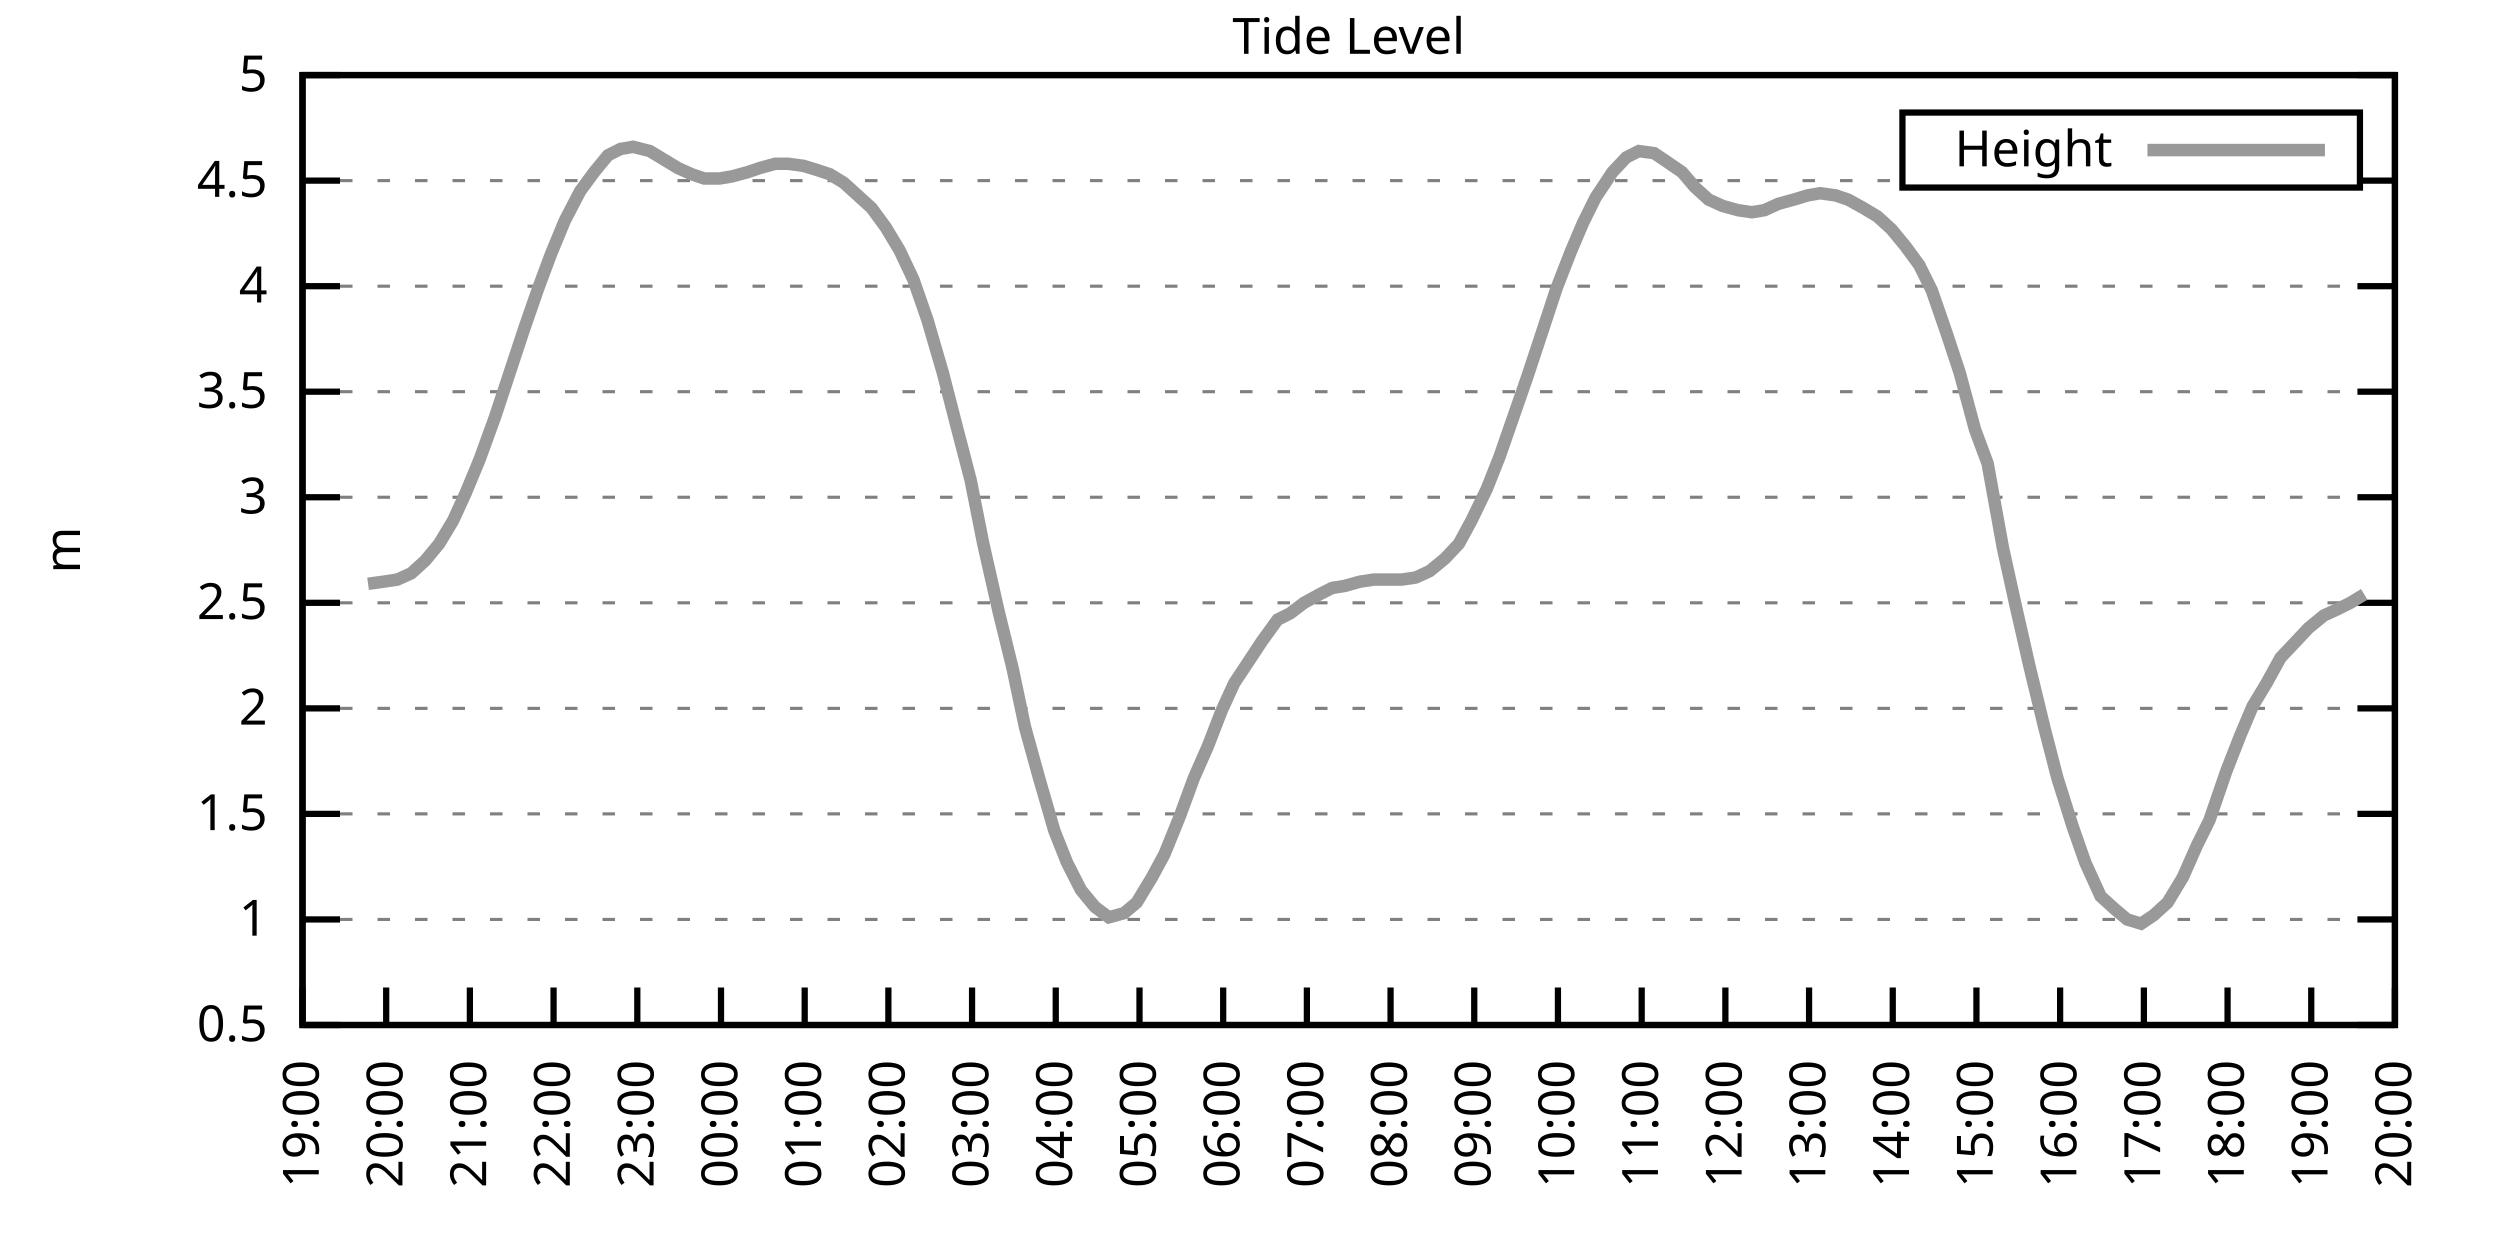
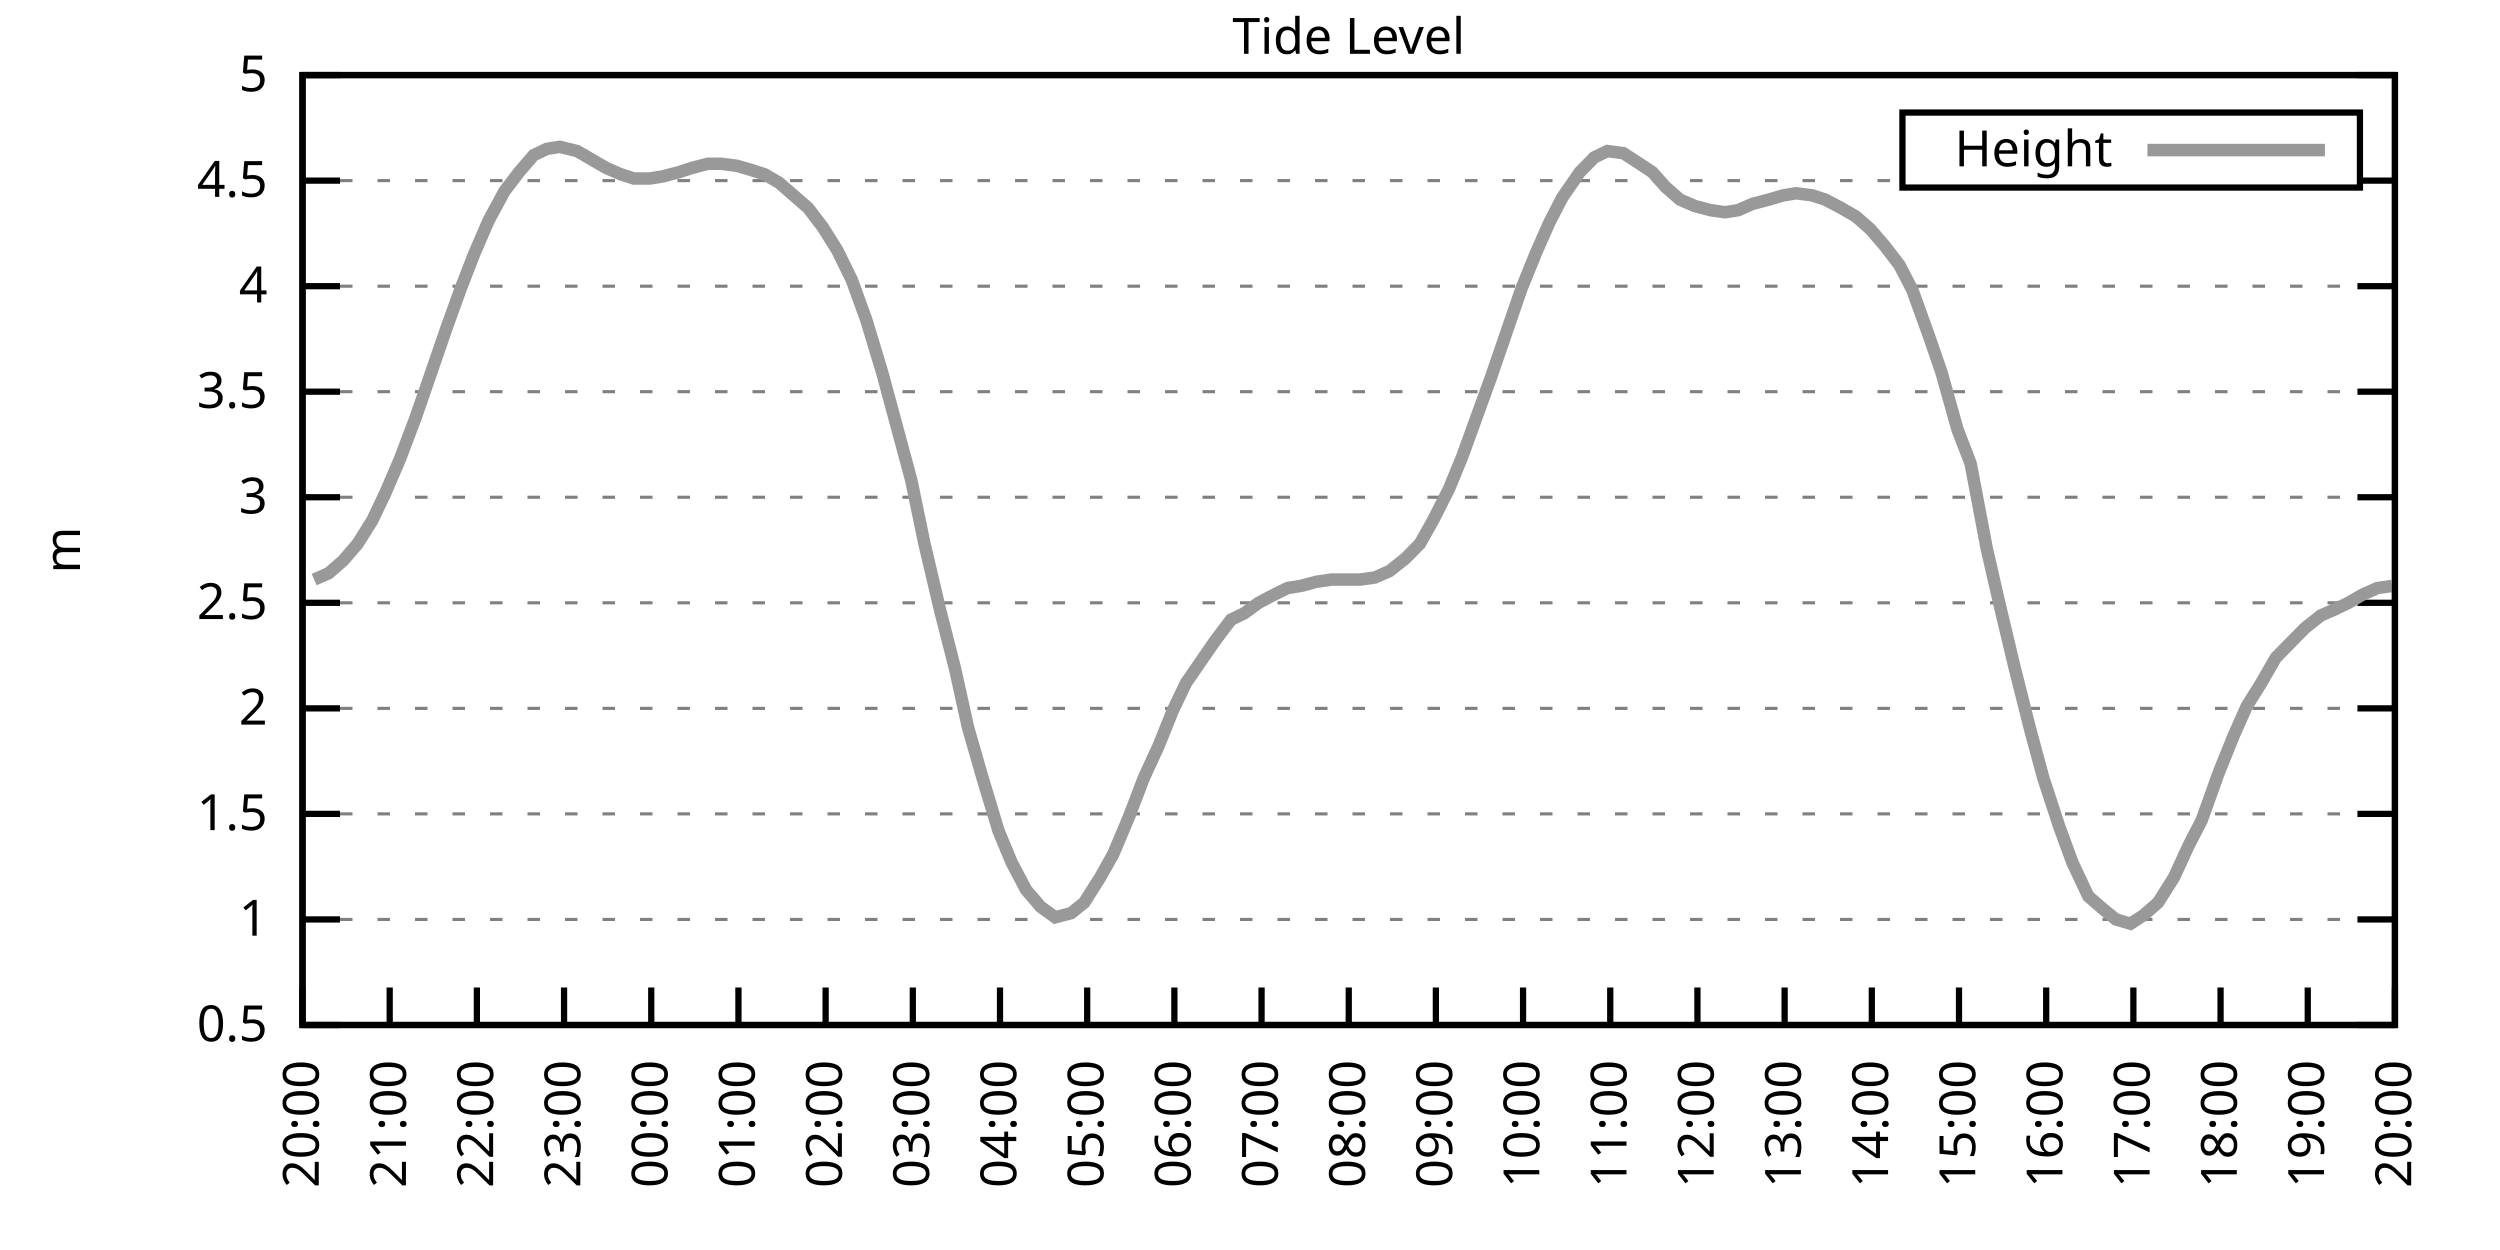
<svg xmlns="http://www.w3.org/2000/svg" xmlns:xlink="http://www.w3.org/1999/xlink" width="400" height="200" viewBox="0 0 400 200">
  <g id="gnuplot_canvas">
    <rect x="0" y="0" width="400" height="200" fill="none" />
    <defs>
      <circle id="gpDot" r="0.5" stroke-width="0.5" stroke="currentColor" />
      <path id="gpPt0" stroke-width="0.333" stroke="currentColor" d="M-1,0 h2 M0,-1 v2" />
      <path id="gpPt1" stroke-width="0.333" stroke="currentColor" d="M-1,-1 L1,1 M1,-1 L-1,1" />
      <path id="gpPt2" stroke-width="0.333" stroke="currentColor" d="M-1,0 L1,0 M0,-1 L0,1 M-1,-1 L1,1 M-1,1 L1,-1" />
      <rect id="gpPt3" stroke-width="0.333" stroke="currentColor" x="-1" y="-1" width="2" height="2" />
      <rect id="gpPt4" stroke-width="0.333" stroke="currentColor" fill="currentColor" x="-1" y="-1" width="2" height="2" />
      <circle id="gpPt5" stroke-width="0.333" stroke="currentColor" cx="0" cy="0" r="1" />
      <use xlink:href="#gpPt5" id="gpPt6" fill="currentColor" stroke="none" />
      <path id="gpPt7" stroke-width="0.333" stroke="currentColor" d="M0,-1.33 L-1.33,0.67 L1.33,0.67 z" />
      <use xlink:href="#gpPt7" id="gpPt8" fill="currentColor" stroke="none" />
      <use xlink:href="#gpPt7" id="gpPt9" stroke="currentColor" transform="rotate(180)" />
      <use xlink:href="#gpPt9" id="gpPt10" fill="currentColor" stroke="none" />
      <use xlink:href="#gpPt3" id="gpPt11" stroke="currentColor" transform="rotate(45)" />
      <use xlink:href="#gpPt11" id="gpPt12" fill="currentColor" stroke="none" />
      <path id="gpPt13" stroke-width="0.333" stroke="currentColor" d="M0,1.330 L1.265,0.411 L0.782,-1.067 L-0.782,-1.076 L-1.265,0.411 z" />
      <use xlink:href="#gpPt13" id="gpPt14" fill="currentColor" stroke="none" />
      <filter id="textbox" filterUnits="objectBoundingBox" x="0" y="0" height="1" width="1">
        <feFlood flood-color="white" flood-opacity="1" result="bgnd" />
        <feComposite in="SourceGraphic" in2="bgnd" operator="atop" />
      </filter>
      <filter id="greybox" filterUnits="objectBoundingBox" x="0" y="0" height="1" width="1">
        <feFlood flood-color="lightgrey" flood-opacity="1" result="grey" />
        <feComposite in="SourceGraphic" in2="grey" operator="atop" />
      </filter>
    </defs>
    <g fill="none" color="white" stroke="currentColor" stroke-width="1.00" stroke-linecap="butt" stroke-linejoin="miter">
</g>
    <g fill="none" color="black" stroke="currentColor" stroke-width="1.00" stroke-linecap="butt" stroke-linejoin="miter">
      <g stroke="none" shape-rendering="crispEdges">
        <polygon fill="rgb(255, 255, 255)" points="48.40,164.00 383.18,164.00 383.18,12.02 48.40,12.02 " />
      </g>
    </g>
    <g fill="none" color="black" stroke="currentColor" stroke-width="1.00" stroke-linecap="butt" stroke-linejoin="miter">
</g>
    <g fill="none" color="black" stroke="black" stroke-width="0.50" stroke-linecap="butt" stroke-linejoin="miter">
</g>
    <g fill="none" color="gray" stroke="currentColor" stroke-width="0.50" stroke-linecap="butt" stroke-linejoin="miter">
      <path stroke="gray" stroke-dasharray="2,4" class="gridline" d="M48.40,164.00 L383.19,164.00  " />
    </g>
    <g fill="none" color="gray" stroke="gray" stroke-width="1.00" stroke-linecap="butt" stroke-linejoin="miter">
</g>
    <g fill="none" color="black" stroke="currentColor" stroke-width="1.00" stroke-linecap="butt" stroke-linejoin="miter">
      <path stroke="black" d="M48.40,164.00 L54.40,164.00 M383.19,164.00 L377.19,164.00  " />
      <g transform="translate(42.80,166.60)" stroke="none" fill="black" font-family="Sans" font-size="8.00" text-anchor="end">
        <text>
          <tspan font-family="Sans"> 0.5</tspan>
        </text>
      </g>
    </g>
    <g fill="none" color="black" stroke="currentColor" stroke-width="1.00" stroke-linecap="butt" stroke-linejoin="miter">
</g>
    <g fill="none" color="black" stroke="black" stroke-width="0.50" stroke-linecap="butt" stroke-linejoin="miter">
</g>
    <g fill="none" color="gray" stroke="currentColor" stroke-width="0.50" stroke-linecap="butt" stroke-linejoin="miter">
      <path stroke="gray" stroke-dasharray="2,4" class="gridline" d="M48.40,147.11 L383.19,147.11  " />
    </g>
    <g fill="none" color="gray" stroke="gray" stroke-width="1.00" stroke-linecap="butt" stroke-linejoin="miter">
</g>
    <g fill="none" color="black" stroke="currentColor" stroke-width="1.00" stroke-linecap="butt" stroke-linejoin="miter">
      <path stroke="black" d="M48.40,147.11 L54.40,147.11 M383.19,147.11 L377.19,147.11  " />
      <g transform="translate(42.80,149.71)" stroke="none" fill="black" font-family="Sans" font-size="8.00" text-anchor="end">
        <text>
          <tspan font-family="Sans"> 1</tspan>
        </text>
      </g>
    </g>
    <g fill="none" color="black" stroke="currentColor" stroke-width="1.00" stroke-linecap="butt" stroke-linejoin="miter">
</g>
    <g fill="none" color="black" stroke="black" stroke-width="0.50" stroke-linecap="butt" stroke-linejoin="miter">
</g>
    <g fill="none" color="gray" stroke="currentColor" stroke-width="0.50" stroke-linecap="butt" stroke-linejoin="miter">
      <path stroke="gray" stroke-dasharray="2,4" class="gridline" d="M48.40,130.22 L383.19,130.22  " />
    </g>
    <g fill="none" color="gray" stroke="gray" stroke-width="1.00" stroke-linecap="butt" stroke-linejoin="miter">
</g>
    <g fill="none" color="black" stroke="currentColor" stroke-width="1.00" stroke-linecap="butt" stroke-linejoin="miter">
      <path stroke="black" d="M48.40,130.22 L54.40,130.22 M383.19,130.22 L377.19,130.22  " />
      <g transform="translate(42.80,132.82)" stroke="none" fill="black" font-family="Sans" font-size="8.00" text-anchor="end">
        <text>
          <tspan font-family="Sans"> 1.5</tspan>
        </text>
      </g>
    </g>
    <g fill="none" color="black" stroke="currentColor" stroke-width="1.00" stroke-linecap="butt" stroke-linejoin="miter">
</g>
    <g fill="none" color="black" stroke="black" stroke-width="0.50" stroke-linecap="butt" stroke-linejoin="miter">
</g>
    <g fill="none" color="gray" stroke="currentColor" stroke-width="0.50" stroke-linecap="butt" stroke-linejoin="miter">
      <path stroke="gray" stroke-dasharray="2,4" class="gridline" d="M48.40,113.34 L383.19,113.34  " />
    </g>
    <g fill="none" color="gray" stroke="gray" stroke-width="1.00" stroke-linecap="butt" stroke-linejoin="miter">
</g>
    <g fill="none" color="black" stroke="currentColor" stroke-width="1.00" stroke-linecap="butt" stroke-linejoin="miter">
      <path stroke="black" d="M48.40,113.34 L54.40,113.34 M383.19,113.34 L377.19,113.34  " />
      <g transform="translate(42.80,115.94)" stroke="none" fill="black" font-family="Sans" font-size="8.00" text-anchor="end">
        <text>
          <tspan font-family="Sans"> 2</tspan>
        </text>
      </g>
    </g>
    <g fill="none" color="black" stroke="currentColor" stroke-width="1.00" stroke-linecap="butt" stroke-linejoin="miter">
</g>
    <g fill="none" color="black" stroke="black" stroke-width="0.50" stroke-linecap="butt" stroke-linejoin="miter">
</g>
    <g fill="none" color="gray" stroke="currentColor" stroke-width="0.50" stroke-linecap="butt" stroke-linejoin="miter">
      <path stroke="gray" stroke-dasharray="2,4" class="gridline" d="M48.40,96.45 L383.19,96.45  " />
    </g>
    <g fill="none" color="gray" stroke="gray" stroke-width="1.00" stroke-linecap="butt" stroke-linejoin="miter">
</g>
    <g fill="none" color="black" stroke="currentColor" stroke-width="1.00" stroke-linecap="butt" stroke-linejoin="miter">
      <path stroke="black" d="M48.40,96.45 L54.40,96.45 M383.19,96.45 L377.19,96.45  " />
      <g transform="translate(42.80,99.05)" stroke="none" fill="black" font-family="Sans" font-size="8.00" text-anchor="end">
        <text>
          <tspan font-family="Sans"> 2.5</tspan>
        </text>
      </g>
    </g>
    <g fill="none" color="black" stroke="currentColor" stroke-width="1.00" stroke-linecap="butt" stroke-linejoin="miter">
</g>
    <g fill="none" color="black" stroke="black" stroke-width="0.50" stroke-linecap="butt" stroke-linejoin="miter">
</g>
    <g fill="none" color="gray" stroke="currentColor" stroke-width="0.50" stroke-linecap="butt" stroke-linejoin="miter">
      <path stroke="gray" stroke-dasharray="2,4" class="gridline" d="M48.40,79.56 L383.19,79.56  " />
    </g>
    <g fill="none" color="gray" stroke="gray" stroke-width="1.00" stroke-linecap="butt" stroke-linejoin="miter">
</g>
    <g fill="none" color="black" stroke="currentColor" stroke-width="1.00" stroke-linecap="butt" stroke-linejoin="miter">
      <path stroke="black" d="M48.40,79.56 L54.40,79.56 M383.19,79.56 L377.19,79.56  " />
      <g transform="translate(42.80,82.16)" stroke="none" fill="black" font-family="Sans" font-size="8.00" text-anchor="end">
        <text>
          <tspan font-family="Sans"> 3</tspan>
        </text>
      </g>
    </g>
    <g fill="none" color="black" stroke="currentColor" stroke-width="1.00" stroke-linecap="butt" stroke-linejoin="miter">
</g>
    <g fill="none" color="black" stroke="black" stroke-width="0.50" stroke-linecap="butt" stroke-linejoin="miter">
</g>
    <g fill="none" color="gray" stroke="currentColor" stroke-width="0.50" stroke-linecap="butt" stroke-linejoin="miter">
      <path stroke="gray" stroke-dasharray="2,4" class="gridline" d="M48.40,62.67 L383.19,62.67  " />
    </g>
    <g fill="none" color="gray" stroke="gray" stroke-width="1.00" stroke-linecap="butt" stroke-linejoin="miter">
</g>
    <g fill="none" color="black" stroke="currentColor" stroke-width="1.00" stroke-linecap="butt" stroke-linejoin="miter">
      <path stroke="black" d="M48.40,62.67 L54.40,62.67 M383.19,62.67 L377.19,62.67  " />
      <g transform="translate(42.80,65.27)" stroke="none" fill="black" font-family="Sans" font-size="8.00" text-anchor="end">
        <text>
          <tspan font-family="Sans"> 3.5</tspan>
        </text>
      </g>
    </g>
    <g fill="none" color="black" stroke="currentColor" stroke-width="1.00" stroke-linecap="butt" stroke-linejoin="miter">
</g>
    <g fill="none" color="black" stroke="black" stroke-width="0.50" stroke-linecap="butt" stroke-linejoin="miter">
</g>
    <g fill="none" color="gray" stroke="currentColor" stroke-width="0.50" stroke-linecap="butt" stroke-linejoin="miter">
      <path stroke="gray" stroke-dasharray="2,4" class="gridline" d="M48.40,45.79 L383.19,45.79  " />
    </g>
    <g fill="none" color="gray" stroke="gray" stroke-width="1.00" stroke-linecap="butt" stroke-linejoin="miter">
</g>
    <g fill="none" color="black" stroke="currentColor" stroke-width="1.00" stroke-linecap="butt" stroke-linejoin="miter">
      <path stroke="black" d="M48.40,45.79 L54.40,45.79 M383.19,45.79 L377.19,45.79  " />
      <g transform="translate(42.80,48.39)" stroke="none" fill="black" font-family="Sans" font-size="8.00" text-anchor="end">
        <text>
          <tspan font-family="Sans"> 4</tspan>
        </text>
      </g>
    </g>
    <g fill="none" color="black" stroke="currentColor" stroke-width="1.00" stroke-linecap="butt" stroke-linejoin="miter">
</g>
    <g fill="none" color="black" stroke="black" stroke-width="0.50" stroke-linecap="butt" stroke-linejoin="miter">
</g>
    <g fill="none" color="gray" stroke="currentColor" stroke-width="0.50" stroke-linecap="butt" stroke-linejoin="miter">
      <path stroke="gray" stroke-dasharray="2,4" class="gridline" d="M48.40,28.90 L304.39,28.90 M377.59,28.90 L383.19,28.90  " />
    </g>
    <g fill="none" color="gray" stroke="gray" stroke-width="1.00" stroke-linecap="butt" stroke-linejoin="miter">
</g>
    <g fill="none" color="black" stroke="currentColor" stroke-width="1.00" stroke-linecap="butt" stroke-linejoin="miter">
      <path stroke="black" d="M48.40,28.90 L54.40,28.90 M383.19,28.90 L377.19,28.90  " />
      <g transform="translate(42.80,31.50)" stroke="none" fill="black" font-family="Sans" font-size="8.00" text-anchor="end">
        <text>
          <tspan font-family="Sans"> 4.5</tspan>
        </text>
      </g>
    </g>
    <g fill="none" color="black" stroke="currentColor" stroke-width="1.00" stroke-linecap="butt" stroke-linejoin="miter">
</g>
    <g fill="none" color="black" stroke="black" stroke-width="0.50" stroke-linecap="butt" stroke-linejoin="miter">
</g>
    <g fill="none" color="gray" stroke="currentColor" stroke-width="0.50" stroke-linecap="butt" stroke-linejoin="miter">
      <path stroke="gray" stroke-dasharray="2,4" class="gridline" d="M48.40,12.01 L383.19,12.01  " />
    </g>
    <g fill="none" color="gray" stroke="gray" stroke-width="1.00" stroke-linecap="butt" stroke-linejoin="miter">
</g>
    <g fill="none" color="black" stroke="currentColor" stroke-width="1.00" stroke-linecap="butt" stroke-linejoin="miter">
      <path stroke="black" d="M48.40,12.01 L54.40,12.01 M383.19,12.01 L377.19,12.01  " />
      <g transform="translate(42.80,14.61)" stroke="none" fill="black" font-family="Sans" font-size="8.00" text-anchor="end">
        <text>
          <tspan font-family="Sans"> 5</tspan>
        </text>
      </g>
    </g>
    <g fill="none" color="black" stroke="currentColor" stroke-width="1.00" stroke-linecap="butt" stroke-linejoin="miter">
      <path stroke="black" d="M48.40,164.00 L48.40,158.00  " />
      <g transform="translate(51.00,169.60) rotate(270.00)" stroke="none" fill="black" font-family="Sans" font-size="8.00" text-anchor="end">
        <text>
-           <tspan font-family="Sans">19:00</tspan>
-         </text>
-       </g>
-     </g>
-     <g fill="none" color="black" stroke="currentColor" stroke-width="1.00" stroke-linecap="butt" stroke-linejoin="miter">
-       <path stroke="black" d="M61.79,164.00 L61.79,158.00  " />
-       <g transform="translate(64.39,169.60) rotate(270.00)" stroke="none" fill="black" font-family="Sans" font-size="8.00" text-anchor="end">
-         <text>
          <tspan font-family="Sans">20:00</tspan>
        </text>
      </g>
    </g>
    <g fill="none" color="black" stroke="currentColor" stroke-width="1.00" stroke-linecap="butt" stroke-linejoin="miter">
-       <path stroke="black" d="M75.18,164.00 L75.18,158.00  " />
-       <g transform="translate(77.78,169.60) rotate(270.00)" stroke="none" fill="black" font-family="Sans" font-size="8.00" text-anchor="end">
+       <path stroke="black" d="M62.35,164.00 L62.35,158.00  " />
+       <g transform="translate(64.95,169.60) rotate(270.00)" stroke="none" fill="black" font-family="Sans" font-size="8.00" text-anchor="end">
        <text>
          <tspan font-family="Sans">21:00</tspan>
        </text>
      </g>
    </g>
    <g fill="none" color="black" stroke="currentColor" stroke-width="1.00" stroke-linecap="butt" stroke-linejoin="miter">
-       <path stroke="black" d="M88.57,164.00 L88.57,158.00  " />
-       <g transform="translate(91.17,169.60) rotate(270.00)" stroke="none" fill="black" font-family="Sans" font-size="8.00" text-anchor="end">
+       <path stroke="black" d="M76.30,164.00 L76.30,158.00  " />
+       <g transform="translate(78.90,169.60) rotate(270.00)" stroke="none" fill="black" font-family="Sans" font-size="8.00" text-anchor="end">
        <text>
          <tspan font-family="Sans">22:00</tspan>
        </text>
      </g>
    </g>
    <g fill="none" color="black" stroke="currentColor" stroke-width="1.00" stroke-linecap="butt" stroke-linejoin="miter">
-       <path stroke="black" d="M101.97,164.00 L101.97,158.00  " />
-       <g transform="translate(104.57,169.60) rotate(270.00)" stroke="none" fill="black" font-family="Sans" font-size="8.00" text-anchor="end">
+       <path stroke="black" d="M90.25,164.00 L90.25,158.00  " />
+       <g transform="translate(92.85,169.60) rotate(270.00)" stroke="none" fill="black" font-family="Sans" font-size="8.00" text-anchor="end">
        <text>
          <tspan font-family="Sans">23:00</tspan>
        </text>
      </g>
    </g>
    <g fill="none" color="black" stroke="currentColor" stroke-width="1.00" stroke-linecap="butt" stroke-linejoin="miter">
-       <path stroke="black" d="M115.36,164.00 L115.36,158.00  " />
-       <g transform="translate(117.96,169.60) rotate(270.00)" stroke="none" fill="black" font-family="Sans" font-size="8.00" text-anchor="end">
+       <path stroke="black" d="M104.20,164.00 L104.20,158.00  " />
+       <g transform="translate(106.80,169.60) rotate(270.00)" stroke="none" fill="black" font-family="Sans" font-size="8.00" text-anchor="end">
        <text>
          <tspan font-family="Sans">00:00</tspan>
        </text>
      </g>
    </g>
    <g fill="none" color="black" stroke="currentColor" stroke-width="1.00" stroke-linecap="butt" stroke-linejoin="miter">
-       <path stroke="black" d="M128.75,164.00 L128.75,158.00  " />
-       <g transform="translate(131.35,169.60) rotate(270.00)" stroke="none" fill="black" font-family="Sans" font-size="8.00" text-anchor="end">
+       <path stroke="black" d="M118.15,164.00 L118.15,158.00  " />
+       <g transform="translate(120.75,169.60) rotate(270.00)" stroke="none" fill="black" font-family="Sans" font-size="8.00" text-anchor="end">
        <text>
          <tspan font-family="Sans">01:00</tspan>
        </text>
      </g>
    </g>
    <g fill="none" color="black" stroke="currentColor" stroke-width="1.00" stroke-linecap="butt" stroke-linejoin="miter">
-       <path stroke="black" d="M142.14,164.00 L142.14,158.00  " />
-       <g transform="translate(144.74,169.60) rotate(270.00)" stroke="none" fill="black" font-family="Sans" font-size="8.00" text-anchor="end">
+       <path stroke="black" d="M132.10,164.00 L132.10,158.00  " />
+       <g transform="translate(134.70,169.60) rotate(270.00)" stroke="none" fill="black" font-family="Sans" font-size="8.00" text-anchor="end">
        <text>
          <tspan font-family="Sans">02:00</tspan>
        </text>
      </g>
    </g>
    <g fill="none" color="black" stroke="currentColor" stroke-width="1.00" stroke-linecap="butt" stroke-linejoin="miter">
-       <path stroke="black" d="M155.53,164.00 L155.53,158.00  " />
-       <g transform="translate(158.13,169.60) rotate(270.00)" stroke="none" fill="black" font-family="Sans" font-size="8.00" text-anchor="end">
+       <path stroke="black" d="M146.05,164.00 L146.05,158.00  " />
+       <g transform="translate(148.65,169.60) rotate(270.00)" stroke="none" fill="black" font-family="Sans" font-size="8.00" text-anchor="end">
        <text>
          <tspan font-family="Sans">03:00</tspan>
        </text>
      </g>
    </g>
    <g fill="none" color="black" stroke="currentColor" stroke-width="1.00" stroke-linecap="butt" stroke-linejoin="miter">
-       <path stroke="black" d="M168.92,164.00 L168.92,158.00  " />
-       <g transform="translate(171.52,169.60) rotate(270.00)" stroke="none" fill="black" font-family="Sans" font-size="8.00" text-anchor="end">
+       <path stroke="black" d="M160.00,164.00 L160.00,158.00  " />
+       <g transform="translate(162.60,169.60) rotate(270.00)" stroke="none" fill="black" font-family="Sans" font-size="8.00" text-anchor="end">
        <text>
          <tspan font-family="Sans">04:00</tspan>
        </text>
      </g>
    </g>
    <g fill="none" color="black" stroke="currentColor" stroke-width="1.00" stroke-linecap="butt" stroke-linejoin="miter">
-       <path stroke="black" d="M182.32,164.00 L182.32,158.00  " />
-       <g transform="translate(184.92,169.60) rotate(270.00)" stroke="none" fill="black" font-family="Sans" font-size="8.00" text-anchor="end">
+       <path stroke="black" d="M173.95,164.00 L173.95,158.00  " />
+       <g transform="translate(176.55,169.60) rotate(270.00)" stroke="none" fill="black" font-family="Sans" font-size="8.00" text-anchor="end">
        <text>
          <tspan font-family="Sans">05:00</tspan>
        </text>
      </g>
    </g>
    <g fill="none" color="black" stroke="currentColor" stroke-width="1.00" stroke-linecap="butt" stroke-linejoin="miter">
-       <path stroke="black" d="M195.71,164.00 L195.71,158.00  " />
-       <g transform="translate(198.31,169.60) rotate(270.00)" stroke="none" fill="black" font-family="Sans" font-size="8.00" text-anchor="end">
+       <path stroke="black" d="M187.90,164.00 L187.90,158.00  " />
+       <g transform="translate(190.50,169.60) rotate(270.00)" stroke="none" fill="black" font-family="Sans" font-size="8.00" text-anchor="end">
        <text>
          <tspan font-family="Sans">06:00</tspan>
        </text>
      </g>
    </g>
    <g fill="none" color="black" stroke="currentColor" stroke-width="1.00" stroke-linecap="butt" stroke-linejoin="miter">
-       <path stroke="black" d="M209.10,164.00 L209.10,158.00  " />
-       <g transform="translate(211.70,169.60) rotate(270.00)" stroke="none" fill="black" font-family="Sans" font-size="8.00" text-anchor="end">
+       <path stroke="black" d="M201.85,164.00 L201.85,158.00  " />
+       <g transform="translate(204.45,169.60) rotate(270.00)" stroke="none" fill="black" font-family="Sans" font-size="8.00" text-anchor="end">
        <text>
          <tspan font-family="Sans">07:00</tspan>
        </text>
      </g>
    </g>
    <g fill="none" color="black" stroke="currentColor" stroke-width="1.00" stroke-linecap="butt" stroke-linejoin="miter">
-       <path stroke="black" d="M222.49,164.00 L222.49,158.00  " />
-       <g transform="translate(225.09,169.60) rotate(270.00)" stroke="none" fill="black" font-family="Sans" font-size="8.00" text-anchor="end">
+       <path stroke="black" d="M215.80,164.00 L215.80,158.00  " />
+       <g transform="translate(218.40,169.60) rotate(270.00)" stroke="none" fill="black" font-family="Sans" font-size="8.00" text-anchor="end">
        <text>
          <tspan font-family="Sans">08:00</tspan>
        </text>
      </g>
    </g>
    <g fill="none" color="black" stroke="currentColor" stroke-width="1.00" stroke-linecap="butt" stroke-linejoin="miter">
-       <path stroke="black" d="M235.88,164.00 L235.88,158.00  " />
-       <g transform="translate(238.48,169.60) rotate(270.00)" stroke="none" fill="black" font-family="Sans" font-size="8.00" text-anchor="end">
+       <path stroke="black" d="M229.74,164.00 L229.74,158.00  " />
+       <g transform="translate(232.34,169.60) rotate(270.00)" stroke="none" fill="black" font-family="Sans" font-size="8.00" text-anchor="end">
        <text>
          <tspan font-family="Sans">09:00</tspan>
        </text>
      </g>
    </g>
    <g fill="none" color="black" stroke="currentColor" stroke-width="1.00" stroke-linecap="butt" stroke-linejoin="miter">
-       <path stroke="black" d="M249.27,164.00 L249.27,158.00  " />
-       <g transform="translate(251.87,169.60) rotate(270.00)" stroke="none" fill="black" font-family="Sans" font-size="8.00" text-anchor="end">
+       <path stroke="black" d="M243.69,164.00 L243.69,158.00  " />
+       <g transform="translate(246.29,169.60) rotate(270.00)" stroke="none" fill="black" font-family="Sans" font-size="8.00" text-anchor="end">
        <text>
          <tspan font-family="Sans">10:00</tspan>
        </text>
      </g>
    </g>
    <g fill="none" color="black" stroke="currentColor" stroke-width="1.00" stroke-linecap="butt" stroke-linejoin="miter">
-       <path stroke="black" d="M262.67,164.00 L262.67,158.00  " />
-       <g transform="translate(265.27,169.60) rotate(270.00)" stroke="none" fill="black" font-family="Sans" font-size="8.00" text-anchor="end">
+       <path stroke="black" d="M257.64,164.00 L257.64,158.00  " />
+       <g transform="translate(260.24,169.60) rotate(270.00)" stroke="none" fill="black" font-family="Sans" font-size="8.00" text-anchor="end">
        <text>
          <tspan font-family="Sans">11:00</tspan>
        </text>
      </g>
    </g>
    <g fill="none" color="black" stroke="currentColor" stroke-width="1.00" stroke-linecap="butt" stroke-linejoin="miter">
-       <path stroke="black" d="M276.06,164.00 L276.06,158.00  " />
-       <g transform="translate(278.66,169.60) rotate(270.00)" stroke="none" fill="black" font-family="Sans" font-size="8.00" text-anchor="end">
+       <path stroke="black" d="M271.59,164.00 L271.59,158.00  " />
+       <g transform="translate(274.19,169.60) rotate(270.00)" stroke="none" fill="black" font-family="Sans" font-size="8.00" text-anchor="end">
        <text>
          <tspan font-family="Sans">12:00</tspan>
        </text>
      </g>
    </g>
    <g fill="none" color="black" stroke="currentColor" stroke-width="1.00" stroke-linecap="butt" stroke-linejoin="miter">
-       <path stroke="black" d="M289.45,164.00 L289.45,158.00  " />
-       <g transform="translate(292.05,169.60) rotate(270.00)" stroke="none" fill="black" font-family="Sans" font-size="8.00" text-anchor="end">
+       <path stroke="black" d="M285.54,164.00 L285.54,158.00  " />
+       <g transform="translate(288.14,169.60) rotate(270.00)" stroke="none" fill="black" font-family="Sans" font-size="8.00" text-anchor="end">
        <text>
          <tspan font-family="Sans">13:00</tspan>
        </text>
      </g>
    </g>
    <g fill="none" color="black" stroke="currentColor" stroke-width="1.00" stroke-linecap="butt" stroke-linejoin="miter">
-       <path stroke="black" d="M302.84,164.00 L302.84,158.00  " />
-       <g transform="translate(305.44,169.60) rotate(270.00)" stroke="none" fill="black" font-family="Sans" font-size="8.00" text-anchor="end">
+       <path stroke="black" d="M299.49,164.00 L299.49,158.00  " />
+       <g transform="translate(302.09,169.60) rotate(270.00)" stroke="none" fill="black" font-family="Sans" font-size="8.00" text-anchor="end">
        <text>
          <tspan font-family="Sans">14:00</tspan>
        </text>
      </g>
    </g>
    <g fill="none" color="black" stroke="currentColor" stroke-width="1.00" stroke-linecap="butt" stroke-linejoin="miter">
-       <path stroke="black" d="M316.23,164.00 L316.23,158.00  " />
-       <g transform="translate(318.83,169.60) rotate(270.00)" stroke="none" fill="black" font-family="Sans" font-size="8.00" text-anchor="end">
+       <path stroke="black" d="M313.44,164.00 L313.44,158.00  " />
+       <g transform="translate(316.04,169.60) rotate(270.00)" stroke="none" fill="black" font-family="Sans" font-size="8.00" text-anchor="end">
        <text>
          <tspan font-family="Sans">15:00</tspan>
        </text>
      </g>
    </g>
    <g fill="none" color="black" stroke="currentColor" stroke-width="1.00" stroke-linecap="butt" stroke-linejoin="miter">
-       <path stroke="black" d="M329.62,164.00 L329.62,158.00  " />
-       <g transform="translate(332.22,169.60) rotate(270.00)" stroke="none" fill="black" font-family="Sans" font-size="8.00" text-anchor="end">
+       <path stroke="black" d="M327.39,164.00 L327.39,158.00  " />
+       <g transform="translate(329.99,169.60) rotate(270.00)" stroke="none" fill="black" font-family="Sans" font-size="8.00" text-anchor="end">
        <text>
          <tspan font-family="Sans">16:00</tspan>
        </text>
      </g>
    </g>
    <g fill="none" color="black" stroke="currentColor" stroke-width="1.00" stroke-linecap="butt" stroke-linejoin="miter">
-       <path stroke="black" d="M343.02,164.00 L343.02,158.00  " />
-       <g transform="translate(345.62,169.60) rotate(270.00)" stroke="none" fill="black" font-family="Sans" font-size="8.00" text-anchor="end">
+       <path stroke="black" d="M341.34,164.00 L341.34,158.00  " />
+       <g transform="translate(343.94,169.60) rotate(270.00)" stroke="none" fill="black" font-family="Sans" font-size="8.00" text-anchor="end">
        <text>
          <tspan font-family="Sans">17:00</tspan>
        </text>
      </g>
    </g>
    <g fill="none" color="black" stroke="currentColor" stroke-width="1.00" stroke-linecap="butt" stroke-linejoin="miter">
-       <path stroke="black" d="M356.41,164.00 L356.41,158.00  " />
-       <g transform="translate(359.01,169.60) rotate(270.00)" stroke="none" fill="black" font-family="Sans" font-size="8.00" text-anchor="end">
+       <path stroke="black" d="M355.29,164.00 L355.29,158.00  " />
+       <g transform="translate(357.89,169.60) rotate(270.00)" stroke="none" fill="black" font-family="Sans" font-size="8.00" text-anchor="end">
        <text>
          <tspan font-family="Sans">18:00</tspan>
        </text>
      </g>
    </g>
    <g fill="none" color="black" stroke="currentColor" stroke-width="1.00" stroke-linecap="butt" stroke-linejoin="miter">
-       <path stroke="black" d="M369.80,164.00 L369.80,158.00  " />
-       <g transform="translate(372.40,169.60) rotate(270.00)" stroke="none" fill="black" font-family="Sans" font-size="8.00" text-anchor="end">
+       <path stroke="black" d="M369.24,164.00 L369.24,158.00  " />
+       <g transform="translate(371.84,169.60) rotate(270.00)" stroke="none" fill="black" font-family="Sans" font-size="8.00" text-anchor="end">
        <text>
          <tspan font-family="Sans">19:00</tspan>
        </text>
      </g>
    </g>
    <g fill="none" color="black" stroke="currentColor" stroke-width="1.00" stroke-linecap="butt" stroke-linejoin="miter">
      <path stroke="black" d="M383.19,164.00 L383.19,158.00  " />
      <g transform="translate(385.79,169.60) rotate(270.00)" stroke="none" fill="black" font-family="Sans" font-size="8.00" text-anchor="end">
        <text>
          <tspan font-family="Sans">20:00</tspan>
        </text>
      </g>
    </g>
    <g fill="none" color="black" stroke="currentColor" stroke-width="1.00" stroke-linecap="butt" stroke-linejoin="miter">
</g>
    <g fill="none" color="black" stroke="currentColor" stroke-width="1.00" stroke-linecap="butt" stroke-linejoin="miter">
      <path stroke="black" d="M48.40,12.01 L48.40,164.00 L383.19,164.00 L383.19,12.01 L48.40,12.01 Z  " />
    </g>
    <g fill="none" color="black" stroke="currentColor" stroke-width="1.00" stroke-linecap="butt" stroke-linejoin="miter">
</g>
    <g fill="none" color="black" stroke="currentColor" stroke-width="1.00" stroke-linecap="butt" stroke-linejoin="miter">
      <path stroke="black" d="M304.39,30.01 L304.39,18.01 L377.59,18.01 L377.59,30.01 L304.39,30.01 Z  " />
    </g>
    <g id="Tide_level_plot_1">
      <g fill="none" color="white" stroke="black" stroke-width="2.00" stroke-linecap="butt" stroke-linejoin="miter">
</g>
      <g fill="none" color="black" stroke="currentColor" stroke-width="2.00" stroke-linecap="butt" stroke-linejoin="miter">
        <g transform="translate(337.99,26.61)" stroke="none" fill="black" font-family="Sans" font-size="8.00" text-anchor="end">
          <text>
            <tspan font-family="Sans">Height</tspan>
          </text>
        </g>
      </g>
      <g fill="none" color="black" stroke="currentColor" stroke-width="2.00" stroke-linecap="butt" stroke-linejoin="miter">
-         <path stroke="rgb(153, 153, 153)" d="M343.59,24.01 L371.99,24.01 M58.89,93.41 L61.35,93.07 L63.58,92.73 L65.81,91.72 L68.04,89.69 L70.27,86.99   L72.50,83.28 L74.51,78.89 L76.75,73.48 L79.20,66.73 L81.21,60.65 L83.89,52.54 L86.12,46.12 L88.13,40.72   L90.36,35.32 L92.82,30.59 L95.05,27.55 L97.28,24.84 L99.29,23.83 L101.30,23.49 L103.98,24.17 L106.21,25.52   L108.44,26.87 L110.67,27.88 L112.68,28.56 L115.13,28.56 L117.14,28.22 L119.60,27.55 L121.61,26.87 L124.06,26.20   L126.07,26.20 L128.53,26.53 L130.76,27.21 L132.77,27.88 L135.00,29.24 L137.23,31.26 L139.46,33.29 L141.69,36.33   L143.93,40.04 L146.16,44.77 L148.39,51.19 L150.85,59.63 L152.85,67.40 L155.31,76.86 L157.32,86.99 L159.77,97.80   L162.01,106.92 L164.01,116.38 L166.25,124.48 L168.70,132.93 L170.71,137.99 L172.94,142.38 L175.17,145.09 L177.41,146.77   L179.86,146.10 L181.87,144.41 L184.32,140.36 L186.33,136.64 L188.79,130.56 L191.02,124.48 L193.25,119.42 L195.48,113.67   L197.49,109.28 L199.73,105.91 L201.96,102.53 L204.41,99.15 L206.42,98.14 L208.65,96.45 L211.11,95.10 L213.12,94.08   L215.13,93.75 L217.58,93.07 L219.81,92.73 L222.04,92.73 L224.28,92.73 L226.51,92.40 L228.74,91.38 L231.20,89.36   L233.43,86.99 L235.44,83.28 L237.89,78.21 L239.90,73.14 L242.13,66.73 L244.36,60.31 L246.60,53.55 L249.05,46.12   L251.28,40.38 L253.29,35.65 L255.30,31.60 L257.98,27.55 L260.21,25.18 L262.22,24.17 L264.67,24.51 L266.68,25.86   L269.14,27.55 L271.15,29.91 L273.38,31.94 L275.61,32.95 L278.07,33.63 L280.30,33.96 L282.31,33.63 L284.54,32.61   L286.99,31.94 L289.23,31.26 L291.23,30.92 L293.69,31.26 L295.70,31.94 L298.15,33.29 L300.39,34.64 L302.62,36.67   L304.85,39.37 L307.08,42.41 L309.09,46.46 L311.54,53.55 L313.55,59.63 L316.01,68.75 L318.02,74.16 L320.47,87.67   L322.48,96.79 L324.71,106.58 L327.17,116.71 L329.18,124.48 L331.63,132.25 L333.64,137.99 L336.10,143.40 L338.33,145.42   L340.34,147.11 L342.57,147.79 L344.58,146.44 L346.81,144.41 L349.26,140.36 L351.50,135.29 L353.51,131.24 L356.18,123.47   L358.42,117.73 L360.42,113.00 L362.66,109.28 L364.89,105.23 L367.12,102.87 L369.35,100.50 L371.81,98.48 L374.04,97.46   L376.05,96.45 L378.28,95.10  " />
+         <path stroke="rgb(153, 153, 153)" d="M343.59,24.01 L371.99,24.01 M50.26,92.73 L52.58,91.72 L54.91,89.69 L57.23,86.99 L59.56,83.28 L61.65,78.89   L63.98,73.48 L66.53,66.73 L68.63,60.65 L71.42,52.54 L73.74,46.12 L75.83,40.72 L78.16,35.32 L80.72,30.59   L83.04,27.55 L85.37,24.84 L87.46,23.83 L89.55,23.49 L92.34,24.17 L94.67,25.52 L96.99,26.87 L99.32,27.88   L101.41,28.56 L103.97,28.56 L106.06,28.22 L108.62,27.55 L110.71,26.87 L113.27,26.20 L115.36,26.20 L117.92,26.53   L120.24,27.21 L122.33,27.88 L124.66,29.24 L126.98,31.26 L129.31,33.29 L131.63,36.33 L133.96,40.04 L136.28,44.77   L138.61,51.19 L141.16,59.63 L143.26,67.40 L145.81,76.86 L147.91,86.99 L150.46,97.80 L152.79,106.92 L154.88,116.38   L157.21,124.48 L159.76,132.93 L161.86,137.99 L164.18,142.38 L166.51,145.09 L168.83,146.77 L171.39,146.10 L173.48,144.41   L176.04,140.36 L178.13,136.64 L180.69,130.56 L183.01,124.48 L185.34,119.42 L187.66,113.67 L189.76,109.28 L192.08,105.91   L194.41,102.53 L196.96,99.15 L199.06,98.14 L201.38,96.45 L203.94,95.10 L206.03,94.08 L208.12,93.75 L210.68,93.07   L213.01,92.73 L215.33,92.73 L217.65,92.73 L219.98,92.40 L222.30,91.38 L224.86,89.36 L227.19,86.99 L229.28,83.28   L231.84,78.21 L233.93,73.14 L236.25,66.73 L238.58,60.31 L240.90,53.55 L243.46,46.12 L245.79,40.38 L247.88,35.65   L249.97,31.60 L252.76,27.55 L255.09,25.18 L257.18,24.17 L259.74,24.51 L261.83,25.86 L264.39,27.55 L266.48,29.91   L268.80,31.94 L271.13,32.95 L273.69,33.63 L276.01,33.96 L278.10,33.63 L280.43,32.61 L282.99,31.94 L285.31,31.26   L287.40,30.92 L289.96,31.26 L292.05,31.94 L294.61,33.29 L296.94,34.64 L299.26,36.67 L301.58,39.37 L303.91,42.41   L306.00,46.46 L308.56,53.55 L310.65,59.63 L313.21,68.75 L315.30,74.16 L317.86,87.67 L319.95,96.79 L322.28,106.58   L324.83,116.71 L326.93,124.48 L329.48,132.25 L331.58,137.99 L334.13,143.40 L336.46,145.42 L338.55,147.11 L340.88,147.79   L342.97,146.44 L345.29,144.41 L347.85,140.36 L350.18,135.29 L352.27,131.24 L355.06,123.47 L357.38,117.73 L359.48,113.00   L361.80,109.28 L364.13,105.23 L366.45,102.87 L368.78,100.50 L371.33,98.48 L373.66,97.46 L375.75,96.45 L378.08,95.10   L380.40,94.08 L382.73,93.75  " />
      </g>
    </g>
    <g fill="none" color="black" stroke="currentColor" stroke-width="2.00" stroke-linecap="butt" stroke-linejoin="miter">
</g>
    <g fill="none" color="black" stroke="black" stroke-width="1.00" stroke-linecap="butt" stroke-linejoin="miter">
</g>
    <g fill="none" color="black" stroke="currentColor" stroke-width="1.00" stroke-linecap="butt" stroke-linejoin="miter">
      <path stroke="black" d="M48.40,12.01 L48.40,164.00 L383.19,164.00 L383.19,12.01 L48.40,12.01 Z  " />
      <g transform="translate(12.80,88.01) rotate(270.00)" stroke="none" fill="black" font-family="Sans" font-size="8.00" text-anchor="middle">
        <text>
          <tspan font-family="Sans">m</tspan>
        </text>
      </g>
    </g>
    <g fill="none" color="black" stroke="currentColor" stroke-width="1.00" stroke-linecap="butt" stroke-linejoin="miter">
</g>
    <g fill="none" color="black" stroke="currentColor" stroke-width="1.00" stroke-linecap="butt" stroke-linejoin="miter">
      <g transform="translate(215.79,8.61)" stroke="none" fill="black" font-family="Sans" font-size="8.00" text-anchor="middle">
        <text>
          <tspan font-family="Sans">Tide Level</tspan>
        </text>
      </g>
    </g>
    <g fill="none" color="black" stroke="currentColor" stroke-width="1.00" stroke-linecap="butt" stroke-linejoin="miter">
</g>
  </g>
</svg>
